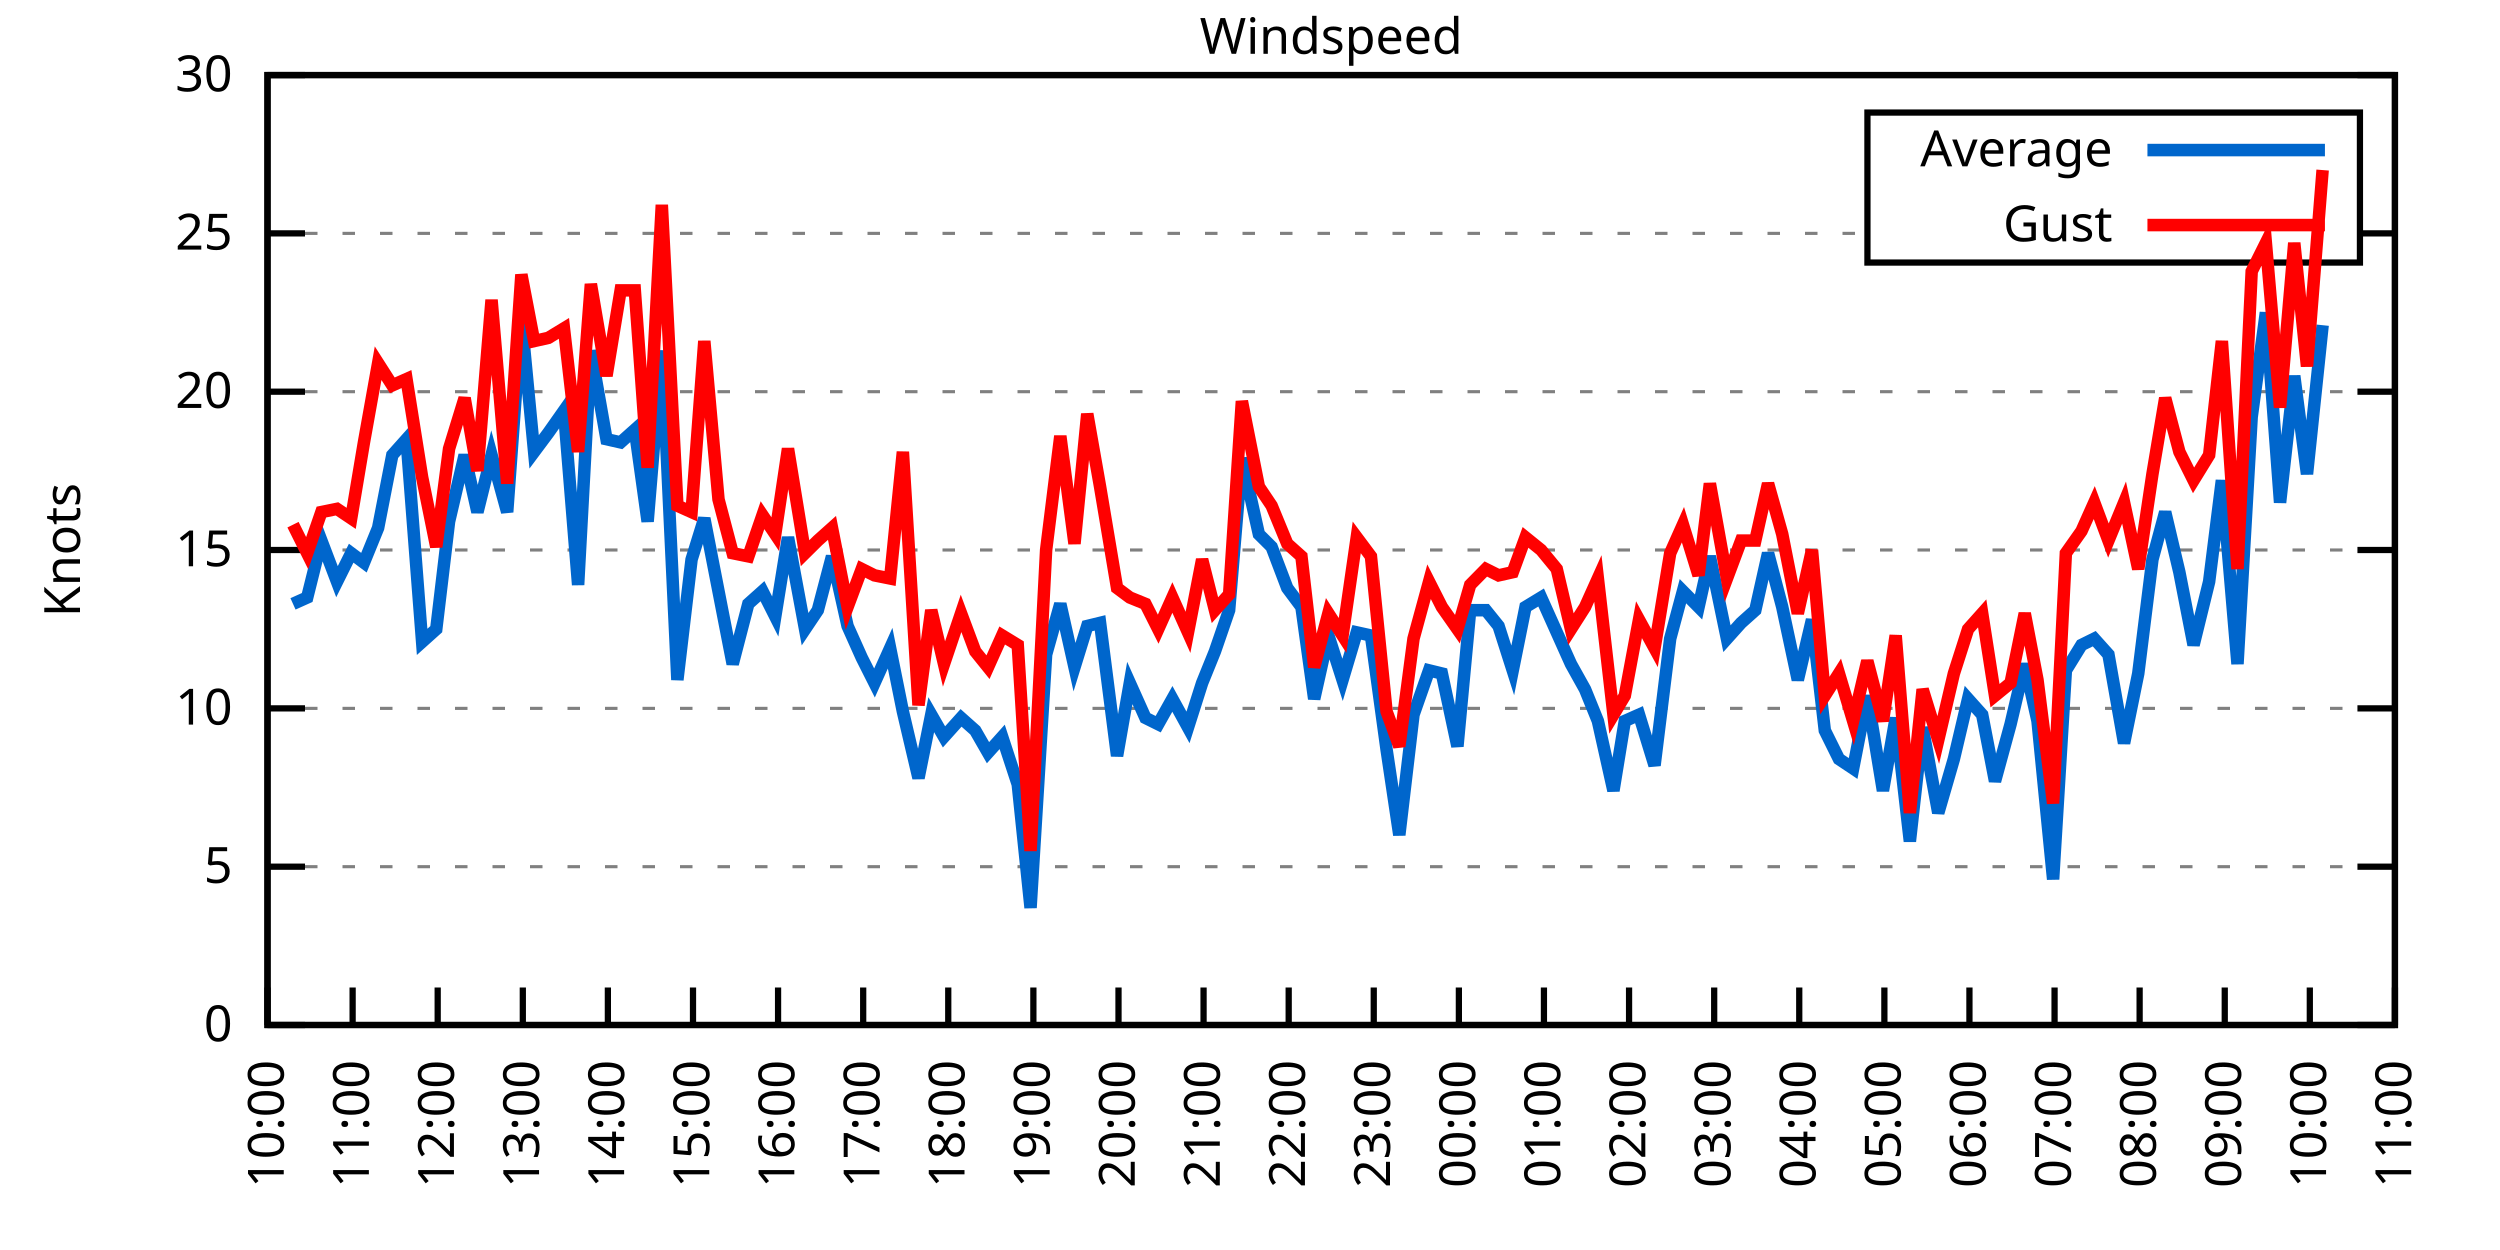
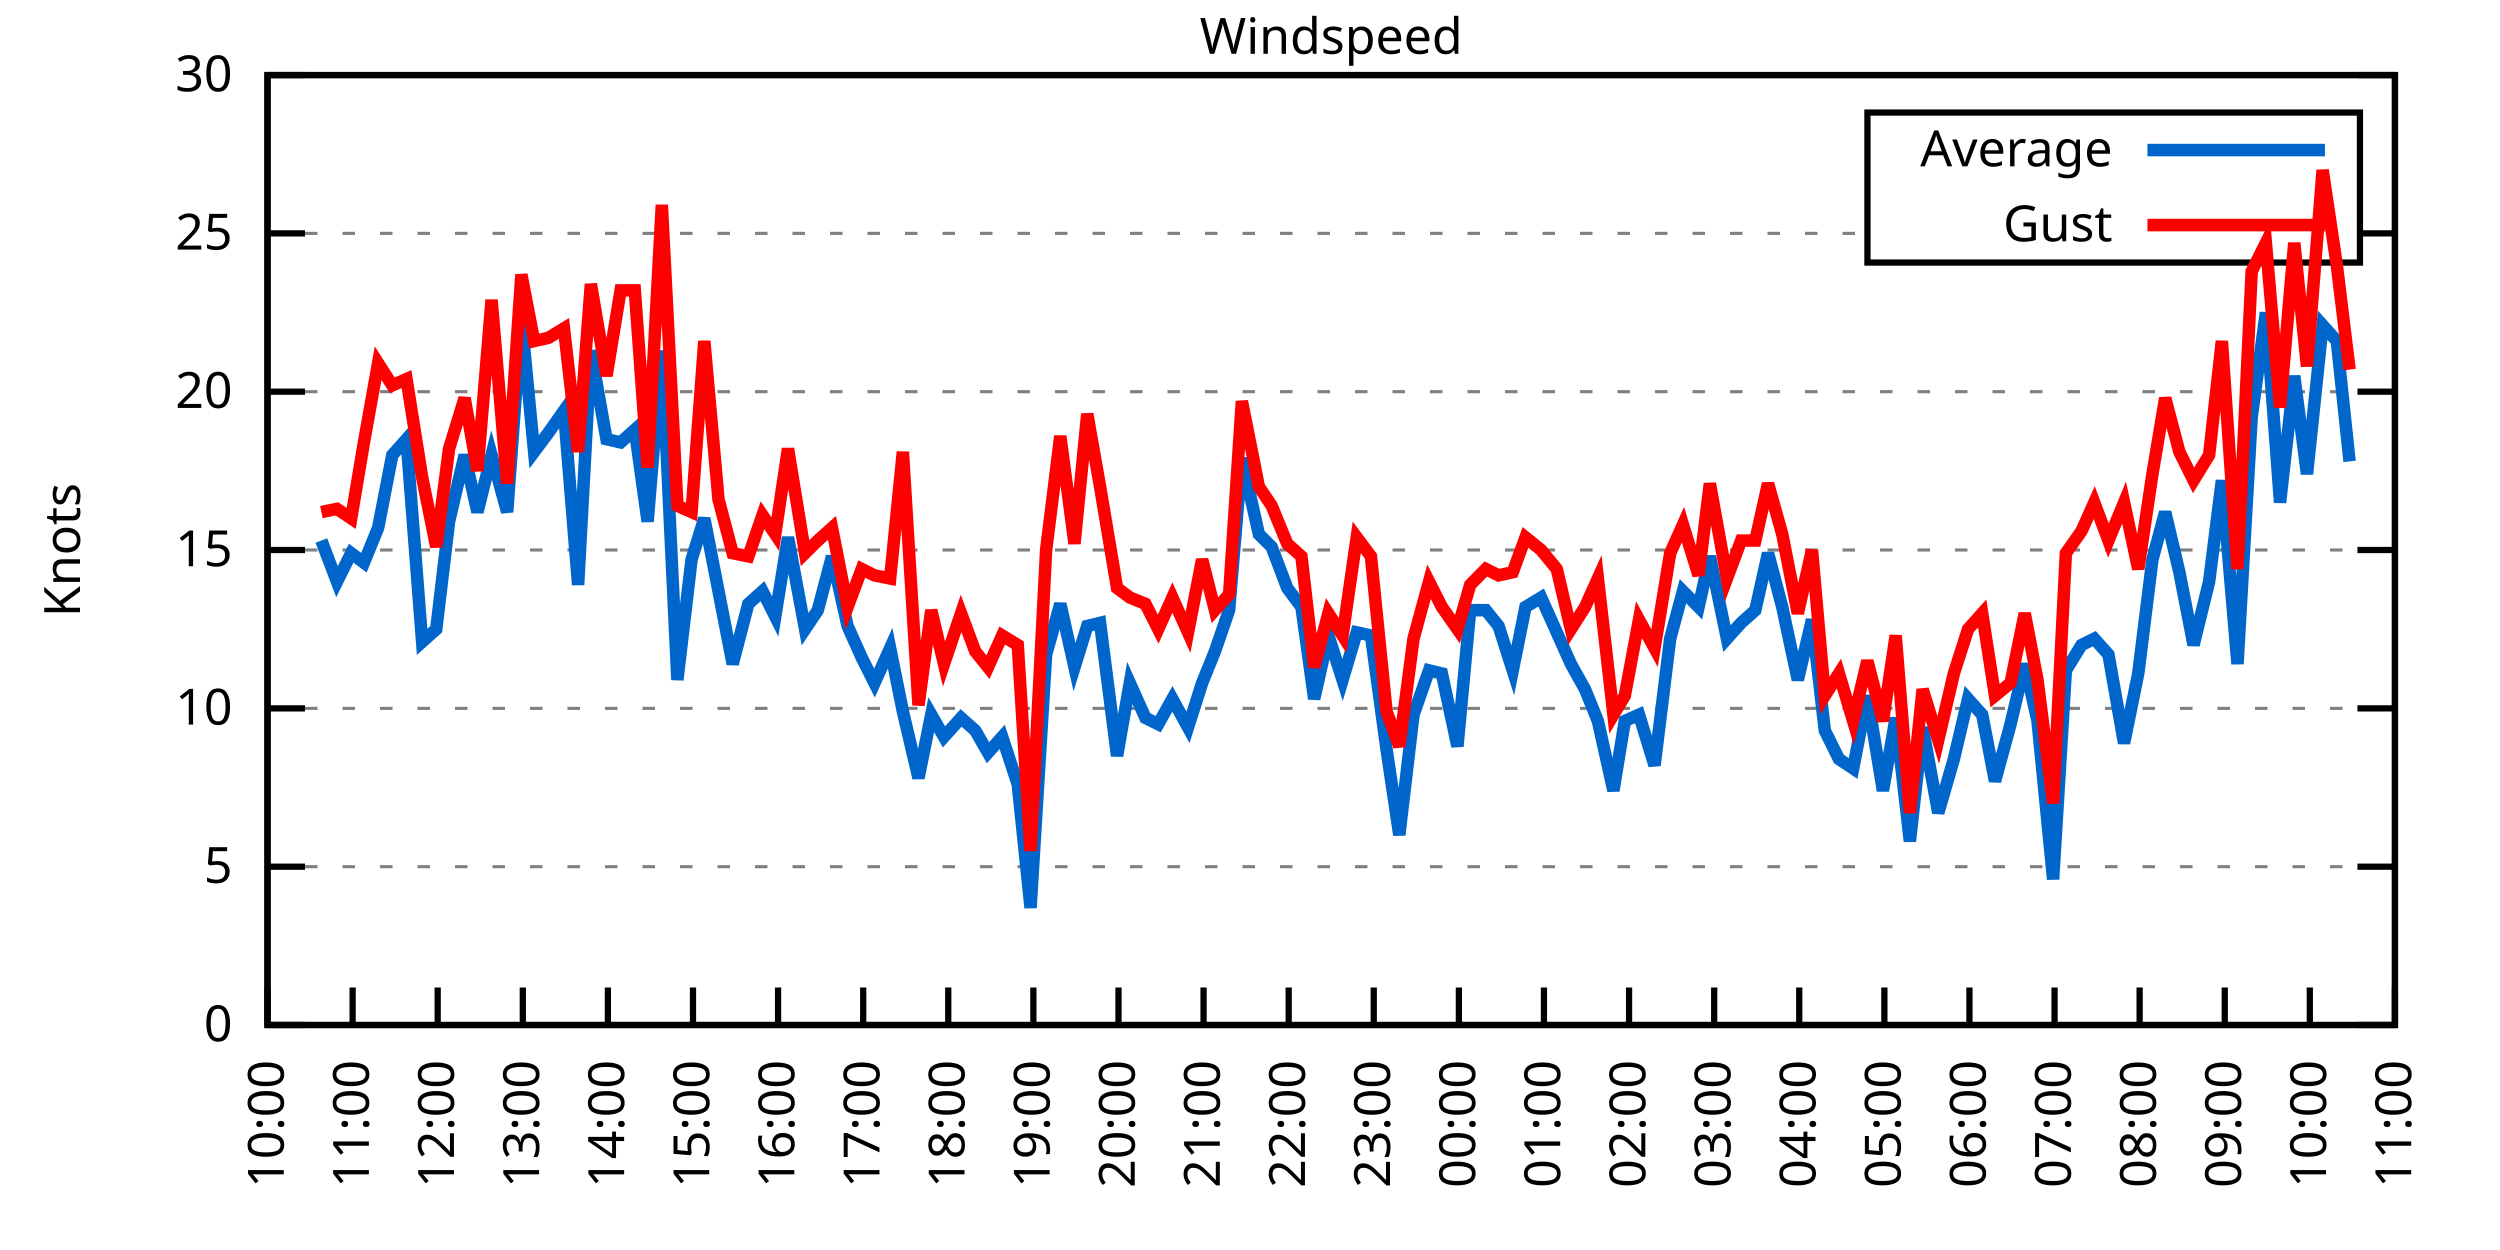
<svg xmlns="http://www.w3.org/2000/svg" xmlns:xlink="http://www.w3.org/1999/xlink" width="400" height="200" viewBox="0 0 400 200">
  <g id="gnuplot_canvas">
    <rect x="0" y="0" width="400" height="200" fill="none" />
    <defs>
      <circle id="gpDot" r="0.5" stroke-width="0.5" stroke="currentColor" />
      <path id="gpPt0" stroke-width="0.333" stroke="currentColor" d="M-1,0 h2 M0,-1 v2" />
      <path id="gpPt1" stroke-width="0.333" stroke="currentColor" d="M-1,-1 L1,1 M1,-1 L-1,1" />
      <path id="gpPt2" stroke-width="0.333" stroke="currentColor" d="M-1,0 L1,0 M0,-1 L0,1 M-1,-1 L1,1 M-1,1 L1,-1" />
      <rect id="gpPt3" stroke-width="0.333" stroke="currentColor" x="-1" y="-1" width="2" height="2" />
      <rect id="gpPt4" stroke-width="0.333" stroke="currentColor" fill="currentColor" x="-1" y="-1" width="2" height="2" />
      <circle id="gpPt5" stroke-width="0.333" stroke="currentColor" cx="0" cy="0" r="1" />
      <use xlink:href="#gpPt5" id="gpPt6" fill="currentColor" stroke="none" />
      <path id="gpPt7" stroke-width="0.333" stroke="currentColor" d="M0,-1.33 L-1.33,0.67 L1.33,0.67 z" />
      <use xlink:href="#gpPt7" id="gpPt8" fill="currentColor" stroke="none" />
      <use xlink:href="#gpPt7" id="gpPt9" stroke="currentColor" transform="rotate(180)" />
      <use xlink:href="#gpPt9" id="gpPt10" fill="currentColor" stroke="none" />
      <use xlink:href="#gpPt3" id="gpPt11" stroke="currentColor" transform="rotate(45)" />
      <use xlink:href="#gpPt11" id="gpPt12" fill="currentColor" stroke="none" />
      <path id="gpPt13" stroke-width="0.333" stroke="currentColor" d="M0,1.330 L1.265,0.411 L0.782,-1.067 L-0.782,-1.076 L-1.265,0.411 z" />
      <use xlink:href="#gpPt13" id="gpPt14" fill="currentColor" stroke="none" />
      <filter id="textbox" filterUnits="objectBoundingBox" x="0" y="0" height="1" width="1">
        <feFlood flood-color="white" flood-opacity="1" result="bgnd" />
        <feComposite in="SourceGraphic" in2="bgnd" operator="atop" />
      </filter>
      <filter id="greybox" filterUnits="objectBoundingBox" x="0" y="0" height="1" width="1">
        <feFlood flood-color="lightgrey" flood-opacity="1" result="grey" />
        <feComposite in="SourceGraphic" in2="grey" operator="atop" />
      </filter>
    </defs>
    <g fill="none" color="white" stroke="currentColor" stroke-width="1.00" stroke-linecap="butt" stroke-linejoin="miter">
</g>
    <g fill="none" color="black" stroke="currentColor" stroke-width="1.00" stroke-linecap="butt" stroke-linejoin="miter">
      <g stroke="none" shape-rendering="crispEdges">
        <polygon fill="rgb(255, 255, 255)" points="42.80,164.00 383.18,164.00 383.18,12.02 42.80,12.02 " />
      </g>
    </g>
    <g fill="none" color="black" stroke="currentColor" stroke-width="1.00" stroke-linecap="butt" stroke-linejoin="miter">
</g>
    <g fill="none" color="black" stroke="black" stroke-width="0.50" stroke-linecap="butt" stroke-linejoin="miter">
</g>
    <g fill="none" color="gray" stroke="currentColor" stroke-width="0.50" stroke-linecap="butt" stroke-linejoin="miter">
      <path stroke="gray" stroke-dasharray="2,4" class="gridline" d="M42.80,164.00 L383.19,164.00  " />
    </g>
    <g fill="none" color="gray" stroke="gray" stroke-width="1.00" stroke-linecap="butt" stroke-linejoin="miter">
</g>
    <g fill="none" color="black" stroke="currentColor" stroke-width="1.00" stroke-linecap="butt" stroke-linejoin="miter">
      <path stroke="black" d="M42.80,164.00 L48.80,164.00 M383.19,164.00 L377.19,164.00  " />
      <g transform="translate(37.20,166.60)" stroke="none" fill="black" font-family="Sans" font-size="8.00" text-anchor="end">
        <text>
          <tspan font-family="Sans"> 0</tspan>
        </text>
      </g>
    </g>
    <g fill="none" color="black" stroke="currentColor" stroke-width="1.00" stroke-linecap="butt" stroke-linejoin="miter">
</g>
    <g fill="none" color="black" stroke="black" stroke-width="0.50" stroke-linecap="butt" stroke-linejoin="miter">
</g>
    <g fill="none" color="gray" stroke="currentColor" stroke-width="0.50" stroke-linecap="butt" stroke-linejoin="miter">
      <path stroke="gray" stroke-dasharray="2,4" class="gridline" d="M42.80,138.67 L383.19,138.67  " />
    </g>
    <g fill="none" color="gray" stroke="gray" stroke-width="1.00" stroke-linecap="butt" stroke-linejoin="miter">
</g>
    <g fill="none" color="black" stroke="currentColor" stroke-width="1.00" stroke-linecap="butt" stroke-linejoin="miter">
      <path stroke="black" d="M42.80,138.67 L48.80,138.67 M383.19,138.67 L377.19,138.67  " />
      <g transform="translate(37.20,141.27)" stroke="none" fill="black" font-family="Sans" font-size="8.00" text-anchor="end">
        <text>
          <tspan font-family="Sans"> 5</tspan>
        </text>
      </g>
    </g>
    <g fill="none" color="black" stroke="currentColor" stroke-width="1.00" stroke-linecap="butt" stroke-linejoin="miter">
</g>
    <g fill="none" color="black" stroke="black" stroke-width="0.50" stroke-linecap="butt" stroke-linejoin="miter">
</g>
    <g fill="none" color="gray" stroke="currentColor" stroke-width="0.50" stroke-linecap="butt" stroke-linejoin="miter">
      <path stroke="gray" stroke-dasharray="2,4" class="gridline" d="M42.80,113.34 L383.19,113.34  " />
    </g>
    <g fill="none" color="gray" stroke="gray" stroke-width="1.00" stroke-linecap="butt" stroke-linejoin="miter">
</g>
    <g fill="none" color="black" stroke="currentColor" stroke-width="1.00" stroke-linecap="butt" stroke-linejoin="miter">
      <path stroke="black" d="M42.80,113.34 L48.80,113.34 M383.19,113.34 L377.19,113.34  " />
      <g transform="translate(37.20,115.94)" stroke="none" fill="black" font-family="Sans" font-size="8.00" text-anchor="end">
        <text>
          <tspan font-family="Sans"> 10</tspan>
        </text>
      </g>
    </g>
    <g fill="none" color="black" stroke="currentColor" stroke-width="1.00" stroke-linecap="butt" stroke-linejoin="miter">
</g>
    <g fill="none" color="black" stroke="black" stroke-width="0.50" stroke-linecap="butt" stroke-linejoin="miter">
</g>
    <g fill="none" color="gray" stroke="currentColor" stroke-width="0.50" stroke-linecap="butt" stroke-linejoin="miter">
      <path stroke="gray" stroke-dasharray="2,4" class="gridline" d="M42.80,88.00 L383.19,88.00  " />
    </g>
    <g fill="none" color="gray" stroke="gray" stroke-width="1.00" stroke-linecap="butt" stroke-linejoin="miter">
</g>
    <g fill="none" color="black" stroke="currentColor" stroke-width="1.00" stroke-linecap="butt" stroke-linejoin="miter">
      <path stroke="black" d="M42.80,88.00 L48.80,88.00 M383.19,88.00 L377.19,88.00  " />
      <g transform="translate(37.20,90.60)" stroke="none" fill="black" font-family="Sans" font-size="8.00" text-anchor="end">
        <text>
          <tspan font-family="Sans"> 15</tspan>
        </text>
      </g>
    </g>
    <g fill="none" color="black" stroke="currentColor" stroke-width="1.00" stroke-linecap="butt" stroke-linejoin="miter">
</g>
    <g fill="none" color="black" stroke="black" stroke-width="0.50" stroke-linecap="butt" stroke-linejoin="miter">
</g>
    <g fill="none" color="gray" stroke="currentColor" stroke-width="0.50" stroke-linecap="butt" stroke-linejoin="miter">
      <path stroke="gray" stroke-dasharray="2,4" class="gridline" d="M42.80,62.67 L383.19,62.67  " />
    </g>
    <g fill="none" color="gray" stroke="gray" stroke-width="1.00" stroke-linecap="butt" stroke-linejoin="miter">
</g>
    <g fill="none" color="black" stroke="currentColor" stroke-width="1.00" stroke-linecap="butt" stroke-linejoin="miter">
      <path stroke="black" d="M42.80,62.67 L48.80,62.67 M383.19,62.67 L377.19,62.67  " />
      <g transform="translate(37.20,65.27)" stroke="none" fill="black" font-family="Sans" font-size="8.00" text-anchor="end">
        <text>
          <tspan font-family="Sans"> 20</tspan>
        </text>
      </g>
    </g>
    <g fill="none" color="black" stroke="currentColor" stroke-width="1.00" stroke-linecap="butt" stroke-linejoin="miter">
</g>
    <g fill="none" color="black" stroke="black" stroke-width="0.50" stroke-linecap="butt" stroke-linejoin="miter">
</g>
    <g fill="none" color="gray" stroke="currentColor" stroke-width="0.50" stroke-linecap="butt" stroke-linejoin="miter">
      <path stroke="gray" stroke-dasharray="2,4" class="gridline" d="M42.80,37.34 L298.79,37.34 M377.59,37.34 L383.19,37.34  " />
    </g>
    <g fill="none" color="gray" stroke="gray" stroke-width="1.00" stroke-linecap="butt" stroke-linejoin="miter">
</g>
    <g fill="none" color="black" stroke="currentColor" stroke-width="1.00" stroke-linecap="butt" stroke-linejoin="miter">
      <path stroke="black" d="M42.80,37.34 L48.80,37.34 M383.19,37.34 L377.19,37.34  " />
      <g transform="translate(37.20,39.94)" stroke="none" fill="black" font-family="Sans" font-size="8.00" text-anchor="end">
        <text>
          <tspan font-family="Sans"> 25</tspan>
        </text>
      </g>
    </g>
    <g fill="none" color="black" stroke="currentColor" stroke-width="1.00" stroke-linecap="butt" stroke-linejoin="miter">
</g>
    <g fill="none" color="black" stroke="black" stroke-width="0.50" stroke-linecap="butt" stroke-linejoin="miter">
</g>
    <g fill="none" color="gray" stroke="currentColor" stroke-width="0.50" stroke-linecap="butt" stroke-linejoin="miter">
      <path stroke="gray" stroke-dasharray="2,4" class="gridline" d="M42.80,12.01 L383.19,12.01  " />
    </g>
    <g fill="none" color="gray" stroke="gray" stroke-width="1.00" stroke-linecap="butt" stroke-linejoin="miter">
</g>
    <g fill="none" color="black" stroke="currentColor" stroke-width="1.00" stroke-linecap="butt" stroke-linejoin="miter">
      <path stroke="black" d="M42.80,12.01 L48.80,12.01 M383.19,12.01 L377.19,12.01  " />
      <g transform="translate(37.20,14.61)" stroke="none" fill="black" font-family="Sans" font-size="8.00" text-anchor="end">
        <text>
          <tspan font-family="Sans"> 30</tspan>
        </text>
      </g>
    </g>
    <g fill="none" color="black" stroke="currentColor" stroke-width="1.00" stroke-linecap="butt" stroke-linejoin="miter">
      <path stroke="black" d="M42.80,164.00 L42.80,158.00  " />
      <g transform="translate(45.40,169.60) rotate(270.00)" stroke="none" fill="black" font-family="Sans" font-size="8.00" text-anchor="end">
        <text>
          <tspan font-family="Sans">10:00</tspan>
        </text>
      </g>
    </g>
    <g fill="none" color="black" stroke="currentColor" stroke-width="1.00" stroke-linecap="butt" stroke-linejoin="miter">
      <path stroke="black" d="M56.42,164.00 L56.42,158.00  " />
      <g transform="translate(59.02,169.60) rotate(270.00)" stroke="none" fill="black" font-family="Sans" font-size="8.00" text-anchor="end">
        <text>
          <tspan font-family="Sans">11:00</tspan>
        </text>
      </g>
    </g>
    <g fill="none" color="black" stroke="currentColor" stroke-width="1.00" stroke-linecap="butt" stroke-linejoin="miter">
      <path stroke="black" d="M70.03,164.00 L70.03,158.00  " />
      <g transform="translate(72.63,169.60) rotate(270.00)" stroke="none" fill="black" font-family="Sans" font-size="8.00" text-anchor="end">
        <text>
          <tspan font-family="Sans">12:00</tspan>
        </text>
      </g>
    </g>
    <g fill="none" color="black" stroke="currentColor" stroke-width="1.00" stroke-linecap="butt" stroke-linejoin="miter">
      <path stroke="black" d="M83.65,164.00 L83.65,158.00  " />
      <g transform="translate(86.25,169.60) rotate(270.00)" stroke="none" fill="black" font-family="Sans" font-size="8.00" text-anchor="end">
        <text>
          <tspan font-family="Sans">13:00</tspan>
        </text>
      </g>
    </g>
    <g fill="none" color="black" stroke="currentColor" stroke-width="1.00" stroke-linecap="butt" stroke-linejoin="miter">
      <path stroke="black" d="M97.26,164.00 L97.26,158.00  " />
      <g transform="translate(99.86,169.60) rotate(270.00)" stroke="none" fill="black" font-family="Sans" font-size="8.00" text-anchor="end">
        <text>
          <tspan font-family="Sans">14:00</tspan>
        </text>
      </g>
    </g>
    <g fill="none" color="black" stroke="currentColor" stroke-width="1.00" stroke-linecap="butt" stroke-linejoin="miter">
      <path stroke="black" d="M110.88,164.00 L110.88,158.00  " />
      <g transform="translate(113.48,169.60) rotate(270.00)" stroke="none" fill="black" font-family="Sans" font-size="8.00" text-anchor="end">
        <text>
          <tspan font-family="Sans">15:00</tspan>
        </text>
      </g>
    </g>
    <g fill="none" color="black" stroke="currentColor" stroke-width="1.00" stroke-linecap="butt" stroke-linejoin="miter">
      <path stroke="black" d="M124.49,164.00 L124.49,158.00  " />
      <g transform="translate(127.09,169.60) rotate(270.00)" stroke="none" fill="black" font-family="Sans" font-size="8.00" text-anchor="end">
        <text>
          <tspan font-family="Sans">16:00</tspan>
        </text>
      </g>
    </g>
    <g fill="none" color="black" stroke="currentColor" stroke-width="1.00" stroke-linecap="butt" stroke-linejoin="miter">
      <path stroke="black" d="M138.11,164.00 L138.11,158.00  " />
      <g transform="translate(140.71,169.60) rotate(270.00)" stroke="none" fill="black" font-family="Sans" font-size="8.00" text-anchor="end">
        <text>
          <tspan font-family="Sans">17:00</tspan>
        </text>
      </g>
    </g>
    <g fill="none" color="black" stroke="currentColor" stroke-width="1.00" stroke-linecap="butt" stroke-linejoin="miter">
      <path stroke="black" d="M151.72,164.00 L151.72,158.00  " />
      <g transform="translate(154.32,169.60) rotate(270.00)" stroke="none" fill="black" font-family="Sans" font-size="8.00" text-anchor="end">
        <text>
          <tspan font-family="Sans">18:00</tspan>
        </text>
      </g>
    </g>
    <g fill="none" color="black" stroke="currentColor" stroke-width="1.00" stroke-linecap="butt" stroke-linejoin="miter">
      <path stroke="black" d="M165.34,164.00 L165.34,158.00  " />
      <g transform="translate(167.94,169.60) rotate(270.00)" stroke="none" fill="black" font-family="Sans" font-size="8.00" text-anchor="end">
        <text>
          <tspan font-family="Sans">19:00</tspan>
        </text>
      </g>
    </g>
    <g fill="none" color="black" stroke="currentColor" stroke-width="1.00" stroke-linecap="butt" stroke-linejoin="miter">
      <path stroke="black" d="M178.96,164.00 L178.96,158.00  " />
      <g transform="translate(181.56,169.60) rotate(270.00)" stroke="none" fill="black" font-family="Sans" font-size="8.00" text-anchor="end">
        <text>
          <tspan font-family="Sans">20:00</tspan>
        </text>
      </g>
    </g>
    <g fill="none" color="black" stroke="currentColor" stroke-width="1.00" stroke-linecap="butt" stroke-linejoin="miter">
      <path stroke="black" d="M192.57,164.00 L192.57,158.00  " />
      <g transform="translate(195.17,169.60) rotate(270.00)" stroke="none" fill="black" font-family="Sans" font-size="8.00" text-anchor="end">
        <text>
          <tspan font-family="Sans">21:00</tspan>
        </text>
      </g>
    </g>
    <g fill="none" color="black" stroke="currentColor" stroke-width="1.00" stroke-linecap="butt" stroke-linejoin="miter">
      <path stroke="black" d="M206.19,164.00 L206.19,158.00  " />
      <g transform="translate(208.79,169.60) rotate(270.00)" stroke="none" fill="black" font-family="Sans" font-size="8.00" text-anchor="end">
        <text>
          <tspan font-family="Sans">22:00</tspan>
        </text>
      </g>
    </g>
    <g fill="none" color="black" stroke="currentColor" stroke-width="1.00" stroke-linecap="butt" stroke-linejoin="miter">
      <path stroke="black" d="M219.80,164.00 L219.80,158.00  " />
      <g transform="translate(222.40,169.60) rotate(270.00)" stroke="none" fill="black" font-family="Sans" font-size="8.00" text-anchor="end">
        <text>
          <tspan font-family="Sans">23:00</tspan>
        </text>
      </g>
    </g>
    <g fill="none" color="black" stroke="currentColor" stroke-width="1.00" stroke-linecap="butt" stroke-linejoin="miter">
      <path stroke="black" d="M233.42,164.00 L233.42,158.00  " />
      <g transform="translate(236.02,169.60) rotate(270.00)" stroke="none" fill="black" font-family="Sans" font-size="8.00" text-anchor="end">
        <text>
          <tspan font-family="Sans">00:00</tspan>
        </text>
      </g>
    </g>
    <g fill="none" color="black" stroke="currentColor" stroke-width="1.00" stroke-linecap="butt" stroke-linejoin="miter">
      <path stroke="black" d="M247.03,164.00 L247.03,158.00  " />
      <g transform="translate(249.63,169.60) rotate(270.00)" stroke="none" fill="black" font-family="Sans" font-size="8.00" text-anchor="end">
        <text>
          <tspan font-family="Sans">01:00</tspan>
        </text>
      </g>
    </g>
    <g fill="none" color="black" stroke="currentColor" stroke-width="1.00" stroke-linecap="butt" stroke-linejoin="miter">
      <path stroke="black" d="M260.65,164.00 L260.65,158.00  " />
      <g transform="translate(263.25,169.60) rotate(270.00)" stroke="none" fill="black" font-family="Sans" font-size="8.00" text-anchor="end">
        <text>
          <tspan font-family="Sans">02:00</tspan>
        </text>
      </g>
    </g>
    <g fill="none" color="black" stroke="currentColor" stroke-width="1.00" stroke-linecap="butt" stroke-linejoin="miter">
      <path stroke="black" d="M274.27,164.00 L274.27,158.00  " />
      <g transform="translate(276.87,169.60) rotate(270.00)" stroke="none" fill="black" font-family="Sans" font-size="8.00" text-anchor="end">
        <text>
          <tspan font-family="Sans">03:00</tspan>
        </text>
      </g>
    </g>
    <g fill="none" color="black" stroke="currentColor" stroke-width="1.00" stroke-linecap="butt" stroke-linejoin="miter">
      <path stroke="black" d="M287.88,164.00 L287.88,158.00  " />
      <g transform="translate(290.48,169.60) rotate(270.00)" stroke="none" fill="black" font-family="Sans" font-size="8.00" text-anchor="end">
        <text>
          <tspan font-family="Sans">04:00</tspan>
        </text>
      </g>
    </g>
    <g fill="none" color="black" stroke="currentColor" stroke-width="1.00" stroke-linecap="butt" stroke-linejoin="miter">
      <path stroke="black" d="M301.50,164.00 L301.50,158.00  " />
      <g transform="translate(304.10,169.60) rotate(270.00)" stroke="none" fill="black" font-family="Sans" font-size="8.00" text-anchor="end">
        <text>
          <tspan font-family="Sans">05:00</tspan>
        </text>
      </g>
    </g>
    <g fill="none" color="black" stroke="currentColor" stroke-width="1.00" stroke-linecap="butt" stroke-linejoin="miter">
      <path stroke="black" d="M315.11,164.00 L315.11,158.00  " />
      <g transform="translate(317.71,169.60) rotate(270.00)" stroke="none" fill="black" font-family="Sans" font-size="8.00" text-anchor="end">
        <text>
          <tspan font-family="Sans">06:00</tspan>
        </text>
      </g>
    </g>
    <g fill="none" color="black" stroke="currentColor" stroke-width="1.00" stroke-linecap="butt" stroke-linejoin="miter">
      <path stroke="black" d="M328.73,164.00 L328.73,158.00  " />
      <g transform="translate(331.33,169.60) rotate(270.00)" stroke="none" fill="black" font-family="Sans" font-size="8.00" text-anchor="end">
        <text>
          <tspan font-family="Sans">07:00</tspan>
        </text>
      </g>
    </g>
    <g fill="none" color="black" stroke="currentColor" stroke-width="1.00" stroke-linecap="butt" stroke-linejoin="miter">
      <path stroke="black" d="M342.34,164.00 L342.34,158.00  " />
      <g transform="translate(344.94,169.60) rotate(270.00)" stroke="none" fill="black" font-family="Sans" font-size="8.00" text-anchor="end">
        <text>
          <tspan font-family="Sans">08:00</tspan>
        </text>
      </g>
    </g>
    <g fill="none" color="black" stroke="currentColor" stroke-width="1.00" stroke-linecap="butt" stroke-linejoin="miter">
      <path stroke="black" d="M355.96,164.00 L355.96,158.00  " />
      <g transform="translate(358.56,169.60) rotate(270.00)" stroke="none" fill="black" font-family="Sans" font-size="8.00" text-anchor="end">
        <text>
          <tspan font-family="Sans">09:00</tspan>
        </text>
      </g>
    </g>
    <g fill="none" color="black" stroke="currentColor" stroke-width="1.00" stroke-linecap="butt" stroke-linejoin="miter">
      <path stroke="black" d="M369.57,164.00 L369.57,158.00  " />
      <g transform="translate(372.17,169.60) rotate(270.00)" stroke="none" fill="black" font-family="Sans" font-size="8.00" text-anchor="end">
        <text>
          <tspan font-family="Sans">10:00</tspan>
        </text>
      </g>
    </g>
    <g fill="none" color="black" stroke="currentColor" stroke-width="1.00" stroke-linecap="butt" stroke-linejoin="miter">
      <path stroke="black" d="M383.19,164.00 L383.19,158.00  " />
      <g transform="translate(385.79,169.60) rotate(270.00)" stroke="none" fill="black" font-family="Sans" font-size="8.00" text-anchor="end">
        <text>
          <tspan font-family="Sans">11:00</tspan>
        </text>
      </g>
    </g>
    <g fill="none" color="black" stroke="currentColor" stroke-width="1.00" stroke-linecap="butt" stroke-linejoin="miter">
</g>
    <g fill="none" color="black" stroke="currentColor" stroke-width="1.00" stroke-linecap="butt" stroke-linejoin="miter">
      <path stroke="black" d="M42.80,12.01 L42.80,164.00 L383.19,164.00 L383.19,12.01 L42.80,12.01 Z  " />
    </g>
    <g fill="none" color="black" stroke="currentColor" stroke-width="1.00" stroke-linecap="butt" stroke-linejoin="miter">
</g>
    <g fill="none" color="black" stroke="currentColor" stroke-width="1.00" stroke-linecap="butt" stroke-linejoin="miter">
      <path stroke="black" d="M298.79,42.01 L298.79,18.01 L377.59,18.01 L377.59,42.01 L298.79,42.01 Z  " />
    </g>
    <g id="Windspeed_plot_1">
      <g fill="none" color="white" stroke="black" stroke-width="2.00" stroke-linecap="butt" stroke-linejoin="miter">
</g>
      <g fill="none" color="black" stroke="currentColor" stroke-width="2.00" stroke-linecap="butt" stroke-linejoin="miter">
        <g transform="translate(337.99,26.61)" stroke="none" fill="black" font-family="Sans" font-size="8.00" text-anchor="end">
          <text>
            <tspan font-family="Sans">Average</tspan>
          </text>
        </g>
      </g>
      <g fill="none" color="black" stroke="currentColor" stroke-width="2.00" stroke-linecap="butt" stroke-linejoin="miter">
-         <path stroke="rgb(  0, 102, 204)" d="M343.59,24.01 L371.99,24.01 M46.88,96.62 L49.15,95.60 L51.42,86.49 L53.92,93.07 L56.19,88.51 L58.23,90.03   L60.50,84.46 L62.77,72.81 L65.04,70.27 L67.54,102.70 L69.80,100.67 L71.85,83.45 L74.34,72.81 L76.39,81.93   L78.65,72.81 L81.15,81.93 L83.42,51.02 L85.46,72.30 L87.73,69.26 L90.23,65.71 L92.50,93.58 L94.54,56.09   L97.04,70.27 L99.30,70.78 L101.57,68.75 L103.62,83.45 L105.89,56.09 L108.38,108.78 L110.65,89.52 L112.69,82.94   L114.96,94.59 L117.23,106.24 L119.73,96.62 L122.00,94.59 L124.04,98.64 L126.08,85.98 L128.81,100.67 L130.85,97.63   L133.12,89.02 L135.61,100.16 L137.88,105.23 L139.92,109.28 L142.42,103.71 L144.46,113.84 L146.96,124.48 L149.00,114.35   L151.04,117.90 L153.77,114.86 L156.04,116.88 L158.08,120.43 L160.35,117.90 L162.84,125.50 L164.89,145.25 L167.38,104.72   L169.65,96.62 L171.92,106.75 L173.96,100.16 L176.01,99.66 L178.73,120.94 L180.77,109.28 L183.27,114.86 L185.31,115.87   L187.58,111.82 L190.08,116.38 L192.34,109.28 L194.39,104.22 L196.66,97.63 L198.70,73.31 L201.42,85.47 L203.46,87.50   L205.96,94.08 L208.23,97.12 L210.27,111.82 L212.54,101.68 L214.81,108.78 L217.08,101.18 L219.35,101.68 L221.85,119.92   L223.89,133.60 L226.16,114.35 L228.65,107.26 L230.70,107.76 L233.19,119.42 L235.23,97.63 L237.73,97.63 L239.77,100.16   L242.04,107.26 L244.08,97.12 L246.58,95.60 L249.08,101.18 L251.35,106.24 L253.61,110.30 L255.66,115.36 L258.15,126.51   L259.97,115.36 L262.24,114.35 L264.73,122.46 L267.23,102.19 L269.27,94.59 L271.77,97.12 L273.58,89.02 L276.31,102.19   L278.58,99.66 L280.85,97.63 L282.89,88.51 L285.16,97.12 L287.65,108.78 L289.92,99.15 L291.97,116.88 L294.23,121.44   L296.50,122.96 L298.77,111.31 L301.27,126.51 L303.31,114.86 L305.58,134.62 L307.62,116.38 L310.12,130.06 L312.62,121.44   L314.89,111.82 L317.15,114.35 L319.20,124.99 L321.69,115.87 L323.96,106.24 L326.00,115.36 L328.50,140.69 L330.54,107.26   L333.04,103.20 L335.08,102.19 L337.35,104.72 L339.85,118.91 L342.12,107.76 L344.39,89.52 L346.43,81.93 L348.70,91.55   L350.97,103.20 L353.46,93.07 L355.50,76.86 L358.00,106.24 L360.27,66.73 L362.54,50.01 L364.81,80.41 L367.08,60.14   L369.12,75.85 L371.62,52.03  " />
+         <path stroke="rgb(  0, 102, 204)" d="M343.59,24.01 L371.99,24.01 M51.42,86.49 L53.92,93.07 L56.19,88.51 L58.23,90.03 L60.50,84.46 L62.77,72.81   L65.04,70.27 L67.54,102.70 L69.80,100.67 L71.85,83.45 L74.34,72.81 L76.39,81.93 L78.65,72.81 L81.15,81.93   L83.42,51.02 L85.46,72.30 L87.73,69.26 L90.23,65.71 L92.50,93.58 L94.54,56.09 L97.04,70.27 L99.30,70.78   L101.57,68.75 L103.62,83.45 L105.89,56.09 L108.38,108.78 L110.65,89.52 L112.69,82.94 L114.96,94.59 L117.23,106.24   L119.73,96.62 L122.00,94.59 L124.04,98.64 L126.08,85.98 L128.81,100.67 L130.85,97.63 L133.12,89.02 L135.61,100.16   L137.88,105.23 L139.92,109.28 L142.42,103.71 L144.46,113.84 L146.96,124.48 L149.00,114.35 L151.04,117.90 L153.77,114.86   L156.04,116.88 L158.08,120.43 L160.35,117.90 L162.84,125.50 L164.89,145.25 L167.38,104.72 L169.65,96.62 L171.92,106.75   L173.96,100.16 L176.01,99.66 L178.73,120.94 L180.77,109.28 L183.27,114.86 L185.31,115.87 L187.58,111.82 L190.08,116.38   L192.34,109.28 L194.39,104.22 L196.66,97.63 L198.70,73.31 L201.42,85.47 L203.46,87.50 L205.96,94.08 L208.23,97.12   L210.27,111.82 L212.54,101.68 L214.81,108.78 L217.08,101.18 L219.35,101.68 L221.85,119.92 L223.89,133.60 L226.16,114.35   L228.65,107.26 L230.70,107.76 L233.19,119.42 L235.23,97.63 L237.73,97.63 L239.77,100.16 L242.04,107.26 L244.08,97.12   L246.58,95.60 L249.08,101.18 L251.35,106.24 L253.61,110.30 L255.66,115.36 L258.15,126.51 L259.97,115.36 L262.24,114.35   L264.73,122.46 L267.23,102.19 L269.27,94.59 L271.77,97.12 L273.58,89.02 L276.31,102.19 L278.58,99.66 L280.85,97.63   L282.89,88.51 L285.16,97.12 L287.65,108.78 L289.92,99.15 L291.97,116.88 L294.23,121.44 L296.50,122.96 L298.77,111.31   L301.27,126.51 L303.31,114.86 L305.58,134.62 L307.62,116.38 L310.12,130.06 L312.62,121.44 L314.89,111.82 L317.15,114.35   L319.20,124.99 L321.69,115.87 L323.96,106.24 L326.00,115.36 L328.50,140.69 L330.54,107.26 L333.04,103.20 L335.08,102.19   L337.35,104.72 L339.85,118.91 L342.12,107.76 L344.39,89.52 L346.43,81.93 L348.70,91.55 L350.97,103.20 L353.46,93.07   L355.50,76.86 L358.00,106.24 L360.27,66.73 L362.54,50.01 L364.81,80.41 L367.08,60.14 L369.12,75.85 L371.62,52.03   L373.89,54.57 L375.93,73.82  " />
      </g>
    </g>
    <g id="Windspeed_plot_2">
      <g fill="none" color="black" stroke="currentColor" stroke-width="2.00" stroke-linecap="butt" stroke-linejoin="miter">
        <g transform="translate(337.99,38.61)" stroke="none" fill="black" font-family="Sans" font-size="8.00" text-anchor="end">
          <text>
            <tspan font-family="Sans">Gust</tspan>
          </text>
        </g>
      </g>
      <g fill="none" color="black" stroke="currentColor" stroke-width="2.00" stroke-linecap="butt" stroke-linejoin="miter">
-         <path stroke="rgb(255,   0,   0)" d="M343.59,36.01 L371.99,36.01 M46.88,83.95 L49.15,88.51 L51.42,81.93 L53.92,81.42 L56.19,82.94 L58.23,70.78   L60.50,58.11 L62.77,61.66 L65.04,60.65 L67.54,76.35 L69.80,87.50 L71.85,71.79 L74.34,63.69 L76.39,75.34   L78.65,47.98 L81.15,77.37 L83.42,43.93 L85.46,54.57 L87.73,54.06 L90.23,52.54 L92.50,72.30 L94.54,45.45   L97.04,60.14 L99.30,46.46 L101.57,46.46 L103.62,74.83 L105.89,32.78 L108.38,80.91 L110.65,81.93 L112.69,54.57   L114.96,79.90 L117.23,88.51 L119.73,89.02 L122.00,82.43 L124.04,85.47 L126.08,71.79 L128.81,88.51 L130.85,86.49   L133.12,84.46 L135.61,97.12 L137.88,91.04 L139.92,92.06 L142.42,92.56 L144.46,72.30 L146.96,112.83 L149.00,97.63   L151.04,106.24 L153.77,98.14 L156.04,104.22 L158.08,106.75 L160.35,101.68 L162.84,103.20 L164.89,136.14 L167.38,88.00   L169.65,69.77 L171.92,86.99 L173.96,66.22 L176.01,77.87 L178.73,94.08 L180.77,95.60 L183.27,96.62 L185.31,100.67   L187.58,95.60 L190.08,101.18 L192.34,89.52 L194.39,97.63 L196.66,95.10 L198.70,64.19 L201.42,77.87 L203.46,80.91   L205.96,86.99 L208.23,89.02 L210.27,106.75 L212.54,98.14 L214.81,101.68 L217.08,85.98 L219.35,89.02 L221.85,113.84   L223.89,119.42 L226.16,102.19 L228.65,93.07 L230.70,97.12 L233.19,100.67 L235.23,93.58 L237.73,91.04 L239.77,92.06   L242.04,91.55 L244.08,85.98 L246.58,88.00 L249.08,91.04 L251.35,100.67 L253.61,97.12 L255.66,92.56 L258.15,114.35   L259.97,111.31 L262.24,99.15 L264.73,103.71 L267.23,88.51 L269.27,83.95 L271.77,92.06 L273.58,77.37 L276.31,92.56   L278.58,86.49 L280.85,86.49 L282.89,77.37 L285.16,85.47 L287.65,98.14 L289.92,88.00 L291.97,111.31 L294.23,107.76   L296.50,115.36 L298.77,105.74 L301.27,115.36 L303.31,101.68 L305.58,130.06 L307.62,110.30 L310.12,118.40 L312.62,107.76   L314.89,100.67 L317.15,98.14 L319.20,111.31 L321.69,109.28 L323.96,98.14 L326.00,108.78 L328.50,128.54 L330.54,88.51   L333.04,84.97 L335.08,80.41 L337.35,86.49 L339.85,80.41 L342.12,91.04 L344.39,75.85 L346.43,63.69 L348.70,72.30   L350.97,76.86 L353.46,72.81 L355.50,54.57 L358.00,91.04 L360.27,43.42 L362.54,38.86 L364.81,65.21 L367.08,38.86   L369.12,58.62 L371.62,27.21  " />
+         <path stroke="rgb(255,   0,   0)" d="M343.59,36.01 L371.99,36.01 M51.42,81.93 L53.92,81.42 L56.19,82.94 L58.23,70.78 L60.50,58.11 L62.77,61.66   L65.04,60.65 L67.54,76.35 L69.80,87.50 L71.85,71.79 L74.34,63.69 L76.39,75.34 L78.65,47.98 L81.15,77.37   L83.42,43.93 L85.46,54.57 L87.73,54.06 L90.23,52.54 L92.50,72.30 L94.54,45.45 L97.04,60.14 L99.30,46.46   L101.57,46.46 L103.62,74.83 L105.89,32.78 L108.38,80.91 L110.65,81.93 L112.69,54.57 L114.96,79.90 L117.23,88.51   L119.73,89.02 L122.00,82.43 L124.04,85.47 L126.08,71.79 L128.81,88.51 L130.85,86.49 L133.12,84.46 L135.61,97.12   L137.88,91.04 L139.92,92.06 L142.42,92.56 L144.46,72.30 L146.96,112.83 L149.00,97.63 L151.04,106.24 L153.77,98.14   L156.04,104.22 L158.08,106.75 L160.35,101.68 L162.84,103.20 L164.89,136.14 L167.38,88.00 L169.65,69.77 L171.92,86.99   L173.96,66.22 L176.01,77.87 L178.73,94.08 L180.77,95.60 L183.27,96.62 L185.31,100.67 L187.58,95.60 L190.08,101.18   L192.34,89.52 L194.39,97.63 L196.66,95.10 L198.70,64.19 L201.42,77.87 L203.46,80.91 L205.96,86.99 L208.23,89.02   L210.27,106.75 L212.54,98.14 L214.81,101.68 L217.08,85.98 L219.35,89.02 L221.85,113.84 L223.89,119.42 L226.16,102.19   L228.65,93.07 L230.70,97.12 L233.19,100.67 L235.23,93.58 L237.73,91.04 L239.77,92.06 L242.04,91.55 L244.08,85.98   L246.58,88.00 L249.08,91.04 L251.35,100.67 L253.61,97.12 L255.66,92.56 L258.15,114.35 L259.97,111.31 L262.24,99.15   L264.73,103.71 L267.23,88.51 L269.27,83.95 L271.77,92.06 L273.58,77.37 L276.31,92.56 L278.58,86.49 L280.85,86.49   L282.89,77.37 L285.16,85.47 L287.65,98.14 L289.92,88.00 L291.97,111.31 L294.23,107.76 L296.50,115.36 L298.77,105.74   L301.27,115.36 L303.31,101.68 L305.58,130.06 L307.62,110.30 L310.12,118.40 L312.62,107.76 L314.89,100.67 L317.15,98.14   L319.20,111.31 L321.69,109.28 L323.96,98.14 L326.00,108.78 L328.50,128.54 L330.54,88.51 L333.04,84.97 L335.08,80.41   L337.35,86.49 L339.85,80.41 L342.12,91.04 L344.39,75.85 L346.43,63.69 L348.70,72.30 L350.97,76.86 L353.46,72.81   L355.50,54.57 L358.00,91.04 L360.27,43.42 L362.54,38.86 L364.81,65.21 L367.08,38.86 L369.12,58.62 L371.62,27.21   L373.89,42.41 L375.93,59.13  " />
      </g>
    </g>
    <g fill="none" color="black" stroke="currentColor" stroke-width="2.00" stroke-linecap="butt" stroke-linejoin="miter">
</g>
    <g fill="none" color="black" stroke="black" stroke-width="1.00" stroke-linecap="butt" stroke-linejoin="miter">
</g>
    <g fill="none" color="black" stroke="currentColor" stroke-width="1.00" stroke-linecap="butt" stroke-linejoin="miter">
      <path stroke="black" d="M42.80,12.01 L42.80,164.00 L383.19,164.00 L383.19,12.01 L42.80,12.01 Z  " />
      <g transform="translate(12.80,88.01) rotate(270.00)" stroke="none" fill="black" font-family="Sans" font-size="8.00" text-anchor="middle">
        <text>
          <tspan font-family="Sans">Knots</tspan>
        </text>
      </g>
    </g>
    <g fill="none" color="black" stroke="currentColor" stroke-width="1.00" stroke-linecap="butt" stroke-linejoin="miter">
</g>
    <g fill="none" color="black" stroke="currentColor" stroke-width="1.00" stroke-linecap="butt" stroke-linejoin="miter">
      <g transform="translate(212.99,8.61)" stroke="none" fill="black" font-family="Sans" font-size="8.00" text-anchor="middle">
        <text>
          <tspan font-family="Sans">Windspeed</tspan>
        </text>
      </g>
    </g>
    <g fill="none" color="black" stroke="currentColor" stroke-width="1.00" stroke-linecap="butt" stroke-linejoin="miter">
</g>
  </g>
</svg>
